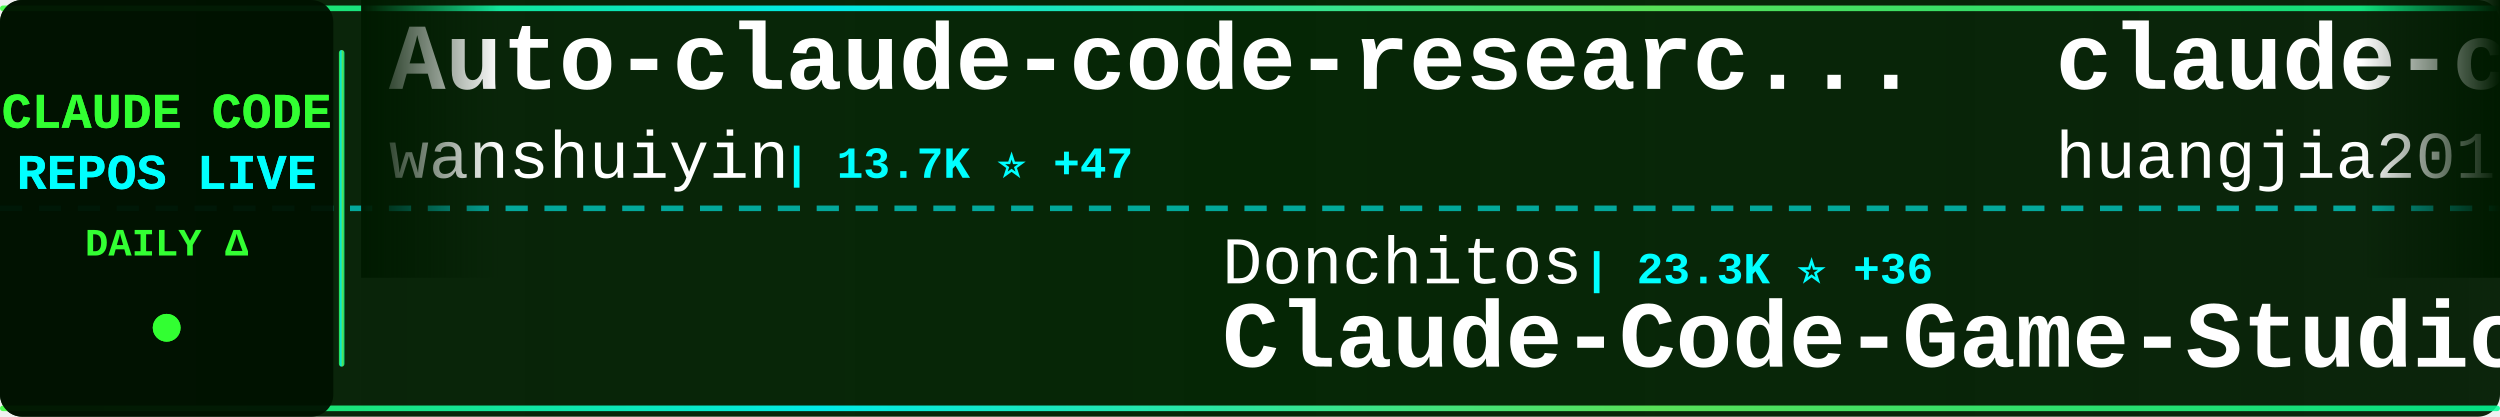
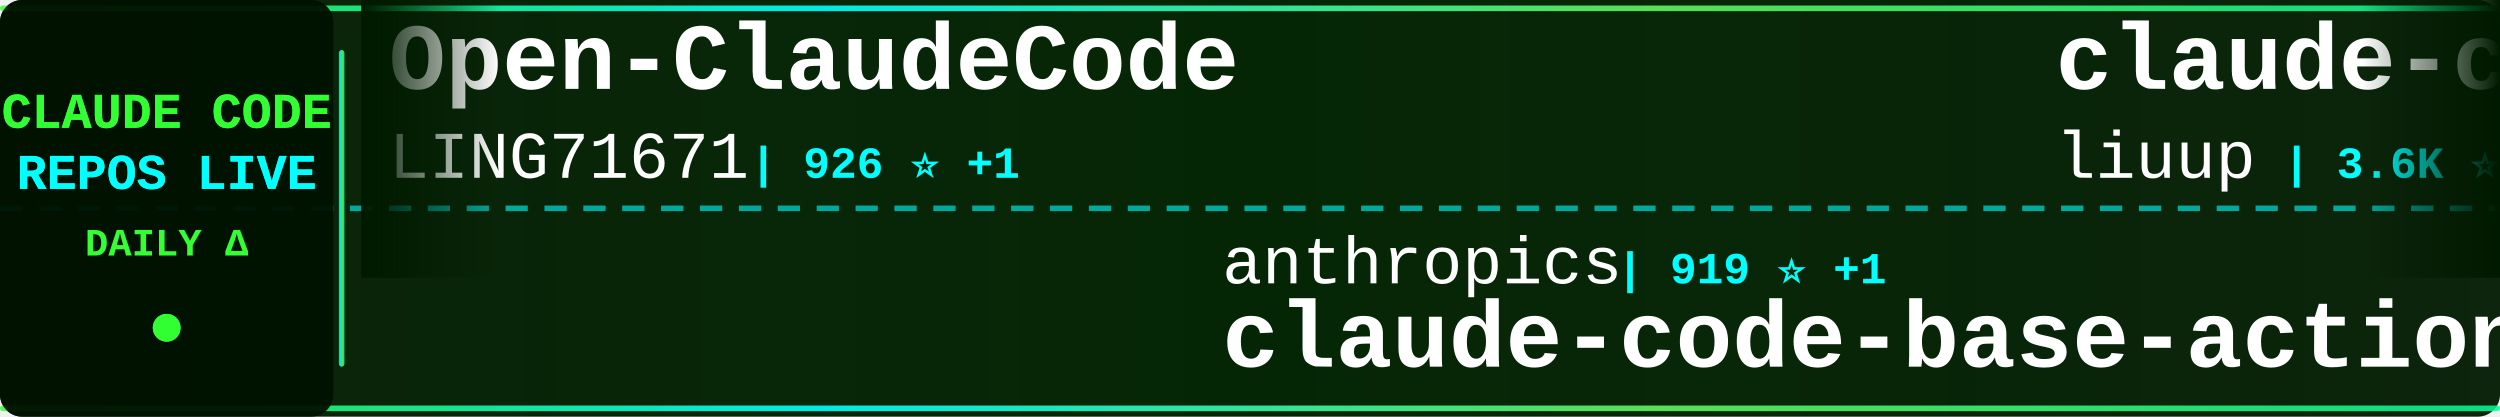
<svg xmlns="http://www.w3.org/2000/svg" width="900" height="150">
  <defs>
    <linearGradient id="tickerBg" x1="0%" y1="0%" x2="100%" y2="0%">
      <stop offset="0%" style="stop-color:#001a00;stop-opacity:0.95" />
      <stop offset="50%" style="stop-color:#002200;stop-opacity:0.98" />
      <stop offset="100%" style="stop-color:#001a00;stop-opacity:0.95" />
    </linearGradient>
    <linearGradient id="borderGrad" x1="0%" y1="0%" x2="100%" y2="0%">
      <stop offset="0%" style="stop-color:#33ff33;stop-opacity:0.85">
        <animate attributeName="stop-opacity" values="0.85;1;0.85" dur="2s" repeatCount="indefinite" />
      </stop>
      <stop offset="33%" style="stop-color:#00ffff;stop-opacity:0.9">
        <animate attributeName="stop-opacity" values="0.9;1;0.9" dur="2.2s" repeatCount="indefinite" />
      </stop>
      <stop offset="66%" style="stop-color:#66ff66;stop-opacity:0.85">
        <animate attributeName="stop-opacity" values="0.85;1;0.85" dur="1.8s" repeatCount="indefinite" />
      </stop>
      <stop offset="100%" style="stop-color:#00ff99;stop-opacity:0.85">
        <animate attributeName="stop-opacity" values="0.85;1;0.85" dur="2s" repeatCount="indefinite" />
      </stop>
    </linearGradient>
    <filter id="textGlow">
      <feGaussianBlur stdDeviation="0.1" result="coloredBlur" />
      <feMerge>
        <feMergeNode in="coloredBlur" />
        <feMergeNode in="SourceGraphic" />
      </feMerge>
    </filter>
    <filter id="metricGlow">
      <feGaussianBlur stdDeviation="0.2" result="coloredBlur" />
      <feMerge>
        <feMergeNode in="coloredBlur" />
        <feMergeNode in="SourceGraphic" />
      </feMerge>
    </filter>
    <linearGradient id="leftFade" x1="0%" y1="0%" x2="100%" y2="0%">
      <stop offset="0%" style="stop-color:#001a00;stop-opacity:1" />
      <stop offset="100%" style="stop-color:#001a00;stop-opacity:0" />
    </linearGradient>
    <linearGradient id="rightFade" x1="0%" y1="0%" x2="100%" y2="0%">
      <stop offset="0%" style="stop-color:#001a00;stop-opacity:0" />
      <stop offset="100%" style="stop-color:#001a00;stop-opacity:1" />
    </linearGradient>
  </defs>
  <rect width="900" height="150" fill="url(#tickerBg)" rx="8" />
  <rect x="0" y="2" width="900" height="2" fill="url(#borderGrad)" rx="1" />
  <rect x="0" y="146" width="900" height="2" fill="url(#borderGrad)" rx="1" />
  <line x1="0" y1="75" x2="900" y2="75" stroke="#00ffff" stroke-width="2" stroke-dasharray="8 6" opacity="0.6" />
  <rect x="0" y="0" width="120" height="150" fill="#001100" opacity="0.95" rx="8" />
  <text x="60" y="46" font-family="'Courier New', monospace" font-size="18" font-weight="bold" fill="#33ff33" text-anchor="middle" filter="url(#textGlow)">
    CLAUDE CODE
  </text>
  <text x="60" y="68" font-family="'Courier New', monospace" font-size="18" font-weight="bold" fill="#00ffff" text-anchor="middle" filter="url(#textGlow)">
    REPOS LIVE
  </text>
  <text x="60" y="92" font-family="'Courier New', monospace" font-size="14" font-weight="bold" fill="#33ff33" text-anchor="middle">
    DAILY Δ
  </text>
  <circle cx="60" cy="118" r="5" fill="#33ff33" filter="url(#metricGlow)">
    <animate attributeName="r" values="4;6;4" dur="1.5s" repeatCount="indefinite" />
    <animate attributeName="opacity" values="0.6;1;0.6" dur="1.5s" repeatCount="indefinite" />
  </circle>
  <rect x="122" y="18" width="2" height="114" fill="url(#borderGrad)" rx="1" />
  <clipPath id="tickerClip">
    <rect x="130" y="0" width="770" height="150" />
  </clipPath>
  <g clip-path="url(#tickerClip)">
    <g id="tickerItems">
      <animateTransform attributeName="transform" attributeType="XML" type="translate" from="0 0" to="-3000 0" dur="54s" repeatCount="indefinite" />
      <g transform="translate(0, 0)">
+         <text x="140" y="32" font-family="'Courier New', monospace" font-size="34" font-weight="bold" fill="#ffffff">Open-ClaudeCode</text>
+         <text x="140" y="64" font-family="'Courier New', monospace" font-size="24" font-weight="normal" fill="#ffffff" opacity="1.0">LING71671</text>
+         <text x="270" y="64" font-family="'Courier New', monospace" font-size="16" font-weight="bold" fill="#00ffff"> | 926 ⭐ +1</text>
+       </g>
+       <g transform="translate(300, 0)">
+         <text x="140" y="102" font-family="'Courier New', monospace" font-size="24" font-weight="normal" fill="#ffffff" opacity="1.0">anthropics</text>
+         <text x="282" y="102" font-family="'Courier New', monospace" font-size="16" font-weight="bold" fill="#00ffff"> | 919 ⭐ +1</text>
+         <text x="140" y="132" font-family="'Courier New', monospace" font-size="34" font-weight="bold" fill="#ffffff">claude-code-base-action</text>
+       </g>
+       <g transform="translate(600, 0)">
+         <text x="140" y="32" font-family="'Courier New', monospace" font-size="34" font-weight="bold" fill="#ffffff">claude-code-analysis</text>
+         <text x="140" y="64" font-family="'Courier New', monospace" font-size="24" font-weight="normal" fill="#ffffff" opacity="1.0">liuup</text>
+         <text x="222" y="64" font-family="'Courier New', monospace" font-size="16" font-weight="bold" fill="#00ffff"> | 3.6K ⭐ +7</text>
+       </g>
+       <g transform="translate(900, 0)">
+         <text x="140" y="102" font-family="'Courier New', monospace" font-size="24" font-weight="normal" fill="#ffffff" opacity="1.0">huangserva</text>
+         <text x="282" y="102" font-family="'Courier New', monospace" font-size="16" font-weight="bold" fill="#00ffff"> | 624 ⭐ +2</text>
+         <text x="140" y="132" font-family="'Courier New', monospace" font-size="34" font-weight="bold" fill="#ffffff">claude-code-cli</text>
+       </g>
+       <g transform="translate(1200, 0)">
        <text x="140" y="32" font-family="'Courier New', monospace" font-size="34" font-weight="bold" fill="#ffffff">Auto-claude-code-researc...</text>
        <text x="140" y="64" font-family="'Courier New', monospace" font-size="24" font-weight="normal" fill="#ffffff" opacity="1.0">wanshuiyin</text>
-         <text x="282" y="64" font-family="'Courier New', monospace" font-size="16" font-weight="bold" fill="#00ffff"> | 13.7K ⭐ +47</text>
-       </g>
-       <g transform="translate(300, 0)">
-         <text x="140" y="102" font-family="'Courier New', monospace" font-size="24" font-weight="normal" fill="#ffffff" opacity="1.0">Donchitos</text>
-         <text x="270" y="102" font-family="'Courier New', monospace" font-size="16" font-weight="bold" fill="#00ffff"> | 23.3K ⭐ +36</text>
-         <text x="140" y="132" font-family="'Courier New', monospace" font-size="34" font-weight="bold" fill="#ffffff">Claude-Code-Game-Studios</text>
-       </g>
-       <g transform="translate(600, 0)">
-         <text x="140" y="32" font-family="'Courier New', monospace" font-size="34" font-weight="bold" fill="#ffffff">claude-code-engineering</text>
-         <text x="140" y="64" font-family="'Courier New', monospace" font-size="24" font-weight="normal" fill="#ffffff" opacity="1.0">huangjia2019</text>
-         <text x="306" y="64" font-family="'Courier New', monospace" font-size="16" font-weight="bold" fill="#00ffff"> | 1.0K ⭐ +5</text>
-       </g>
-       <g transform="translate(900, 0)">
-         <text x="140" y="102" font-family="'Courier New', monospace" font-size="24" font-weight="normal" fill="#ffffff" opacity="1.0">luyao618</text>
-         <text x="258" y="102" font-family="'Courier New', monospace" font-size="16" font-weight="bold" fill="#00ffff"> | 1.6K ⭐ +1</text>
-         <text x="140" y="132" font-family="'Courier New', monospace" font-size="34" font-weight="bold" fill="#ffffff">Claude-Code-Source-Study</text>
-       </g>
-       <g transform="translate(1200, 0)">
-         <text x="140" y="32" font-family="'Courier New', monospace" font-size="34" font-weight="bold" fill="#ffffff">claude-code-source</text>
-         <text x="140" y="64" font-family="'Courier New', monospace" font-size="24" font-weight="normal" fill="#ffffff" opacity="1.0">hangsman</text>
-         <text x="258" y="64" font-family="'Courier New', monospace" font-size="16" font-weight="bold" fill="#00ffff"> | 787 ⭐</text>
+         <text x="282" y="64" font-family="'Courier New', monospace" font-size="16" font-weight="bold" fill="#00ffff"> | 13.7K ⭐ +44</text>
      </g>
      <g transform="translate(1500, 0)">
-         <text x="140" y="102" font-family="'Courier New', monospace" font-size="24" font-weight="normal" fill="#ffffff" opacity="1.0">darcyegb</text>
-         <text x="258" y="102" font-family="'Courier New', monospace" font-size="16" font-weight="bold" fill="#00ffff"> | 748 ⭐ +1</text>
-         <text x="140" y="132" font-family="'Courier New', monospace" font-size="34" font-weight="bold" fill="#ffffff">ClaudeCodeAgents</text>
+         <text x="140" y="102" font-family="'Courier New', monospace" font-size="24" font-weight="normal" fill="#ffffff" opacity="1.0">andrew-kramer-inno</text>
+         <text x="378" y="102" font-family="'Courier New', monospace" font-size="16" font-weight="bold" fill="#00ffff"> | 594 ⭐</text>
+         <text x="140" y="132" font-family="'Courier New', monospace" font-size="34" font-weight="bold" fill="#ffffff">claude-code-source-build</text>
      </g>
      <g transform="translate(1800, 0)">
-         <text x="140" y="32" font-family="'Courier New', monospace" font-size="34" font-weight="bold" fill="#ffffff">claude-code-sourcemap</text>
-         <text x="140" y="64" font-family="'Courier New', monospace" font-size="24" font-weight="normal" fill="#ffffff" opacity="1.0">ChinaSiro</text>
-         <text x="270" y="64" font-family="'Courier New', monospace" font-size="16" font-weight="bold" fill="#00ffff"> | 9.6K ⭐ +7</text>
+         <text x="140" y="32" font-family="'Courier New', monospace" font-size="34" font-weight="bold" fill="#ffffff">learn-claude-code</text>
+         <text x="140" y="64" font-family="'Courier New', monospace" font-size="24" font-weight="normal" fill="#ffffff" opacity="1.0">shareAI-lab</text>
+         <text x="294" y="64" font-family="'Courier New', monospace" font-size="16" font-weight="bold" fill="#00ffff"> | 71.9K ⭐ +144</text>
      </g>
      <g transform="translate(2100, 0)">
-         <text x="140" y="102" font-family="'Courier New', monospace" font-size="24" font-weight="normal" fill="#ffffff" opacity="1.0">Piebald-AI</text>
-         <text x="282" y="102" font-family="'Courier New', monospace" font-size="16" font-weight="bold" fill="#00ffff"> | 12.0K ⭐ +23</text>
-         <text x="140" y="132" font-family="'Courier New', monospace" font-size="34" font-weight="bold" fill="#ffffff">claude-code-system-promp...</text>
+         <text x="140" y="102" font-family="'Courier New', monospace" font-size="24" font-weight="normal" fill="#ffffff" opacity="1.0">disler</text>
+         <text x="234" y="102" font-family="'Courier New', monospace" font-size="16" font-weight="bold" fill="#00ffff"> | 3.8K ⭐ +2</text>
+         <text x="140" y="132" font-family="'Courier New', monospace" font-size="34" font-weight="bold" fill="#ffffff">claude-code-hooks-master...</text>
      </g>
      <g transform="translate(2400, 0)">
-         <text x="140" y="32" font-family="'Courier New', monospace" font-size="34" font-weight="bold" fill="#ffffff">claude-code-source-build</text>
-         <text x="140" y="64" font-family="'Courier New', monospace" font-size="24" font-weight="normal" fill="#ffffff" opacity="1.0">andrew-kramer-inno</text>
-         <text x="378" y="64" font-family="'Courier New', monospace" font-size="16" font-weight="bold" fill="#00ffff"> | 594 ⭐</text>
+         <text x="140" y="32" font-family="'Courier New', monospace" font-size="34" font-weight="bold" fill="#ffffff">claude-code-harness</text>
+         <text x="140" y="64" font-family="'Courier New', monospace" font-size="24" font-weight="normal" fill="#ffffff" opacity="1.0">Chachamaru127</text>
+         <text x="318" y="64" font-family="'Courier New', monospace" font-size="16" font-weight="bold" fill="#00ffff"> | 3.0K ⭐ +5</text>
      </g>
      <g transform="translate(2700, 0)">
-         <text x="140" y="102" font-family="'Courier New', monospace" font-size="24" font-weight="normal" fill="#ffffff" opacity="1.0">fuergaosi233</text>
-         <text x="306" y="102" font-family="'Courier New', monospace" font-size="16" font-weight="bold" fill="#00ffff"> | 2.8K ⭐ +3</text>
-         <text x="140" y="132" font-family="'Courier New', monospace" font-size="34" font-weight="bold" fill="#ffffff">claude-code-proxy</text>
+         <text x="140" y="102" font-family="'Courier New', monospace" font-size="24" font-weight="normal" fill="#ffffff" opacity="1.0">krusemediallc</text>
+         <text x="318" y="102" font-family="'Courier New', monospace" font-size="16" font-weight="bold" fill="#00ffff"> | 1.0K ⭐ +2</text>
+         <text x="140" y="132" font-family="'Courier New', monospace" font-size="34" font-weight="bold" fill="#ffffff">arcads-claude-code</text>
      </g>
      <g transform="translate(3000, 0)">
-         <text x="140" y="32" font-family="'Courier New', monospace" font-size="34" font-weight="bold" fill="#ffffff">Auto-claude-code-researc...</text>
-         <text x="140" y="64" font-family="'Courier New', monospace" font-size="24" font-weight="normal" fill="#ffffff" opacity="1.0">wanshuiyin</text>
-         <text x="282" y="64" font-family="'Courier New', monospace" font-size="16" font-weight="bold" fill="#00ffff"> | 13.7K ⭐ +47</text>
+         <text x="140" y="32" font-family="'Courier New', monospace" font-size="34" font-weight="bold" fill="#ffffff">Open-ClaudeCode</text>
+         <text x="140" y="64" font-family="'Courier New', monospace" font-size="24" font-weight="normal" fill="#ffffff" opacity="1.0">LING71671</text>
+         <text x="270" y="64" font-family="'Courier New', monospace" font-size="16" font-weight="bold" fill="#00ffff"> | 926 ⭐ +1</text>
      </g>
      <g transform="translate(3300, 0)">
-         <text x="140" y="102" font-family="'Courier New', monospace" font-size="24" font-weight="normal" fill="#ffffff" opacity="1.0">Donchitos</text>
-         <text x="270" y="102" font-family="'Courier New', monospace" font-size="16" font-weight="bold" fill="#00ffff"> | 23.3K ⭐ +36</text>
-         <text x="140" y="132" font-family="'Courier New', monospace" font-size="34" font-weight="bold" fill="#ffffff">Claude-Code-Game-Studios</text>
+         <text x="140" y="102" font-family="'Courier New', monospace" font-size="24" font-weight="normal" fill="#ffffff" opacity="1.0">anthropics</text>
+         <text x="282" y="102" font-family="'Courier New', monospace" font-size="16" font-weight="bold" fill="#00ffff"> | 919 ⭐ +1</text>
+         <text x="140" y="132" font-family="'Courier New', monospace" font-size="34" font-weight="bold" fill="#ffffff">claude-code-base-action</text>
      </g>
      <g transform="translate(3600, 0)">
-         <text x="140" y="32" font-family="'Courier New', monospace" font-size="34" font-weight="bold" fill="#ffffff">claude-code-engineering</text>
-         <text x="140" y="64" font-family="'Courier New', monospace" font-size="24" font-weight="normal" fill="#ffffff" opacity="1.0">huangjia2019</text>
-         <text x="306" y="64" font-family="'Courier New', monospace" font-size="16" font-weight="bold" fill="#00ffff"> | 1.0K ⭐ +5</text>
+         <text x="140" y="32" font-family="'Courier New', monospace" font-size="34" font-weight="bold" fill="#ffffff">claude-code-analysis</text>
+         <text x="140" y="64" font-family="'Courier New', monospace" font-size="24" font-weight="normal" fill="#ffffff" opacity="1.0">liuup</text>
+         <text x="222" y="64" font-family="'Courier New', monospace" font-size="16" font-weight="bold" fill="#00ffff"> | 3.6K ⭐ +7</text>
      </g>
      <g transform="translate(3900, 0)">
-         <text x="140" y="102" font-family="'Courier New', monospace" font-size="24" font-weight="normal" fill="#ffffff" opacity="1.0">luyao618</text>
-         <text x="258" y="102" font-family="'Courier New', monospace" font-size="16" font-weight="bold" fill="#00ffff"> | 1.6K ⭐ +1</text>
-         <text x="140" y="132" font-family="'Courier New', monospace" font-size="34" font-weight="bold" fill="#ffffff">Claude-Code-Source-Study</text>
+         <text x="140" y="102" font-family="'Courier New', monospace" font-size="24" font-weight="normal" fill="#ffffff" opacity="1.0">huangserva</text>
+         <text x="282" y="102" font-family="'Courier New', monospace" font-size="16" font-weight="bold" fill="#00ffff"> | 624 ⭐ +2</text>
+         <text x="140" y="132" font-family="'Courier New', monospace" font-size="34" font-weight="bold" fill="#ffffff">claude-code-cli</text>
      </g>
    </g>
  </g>
  <rect x="130" y="0" width="50" height="100" fill="url(#leftFade)" />
  <rect x="850" y="0" width="50" height="100" fill="url(#rightFade)" />
</svg>
